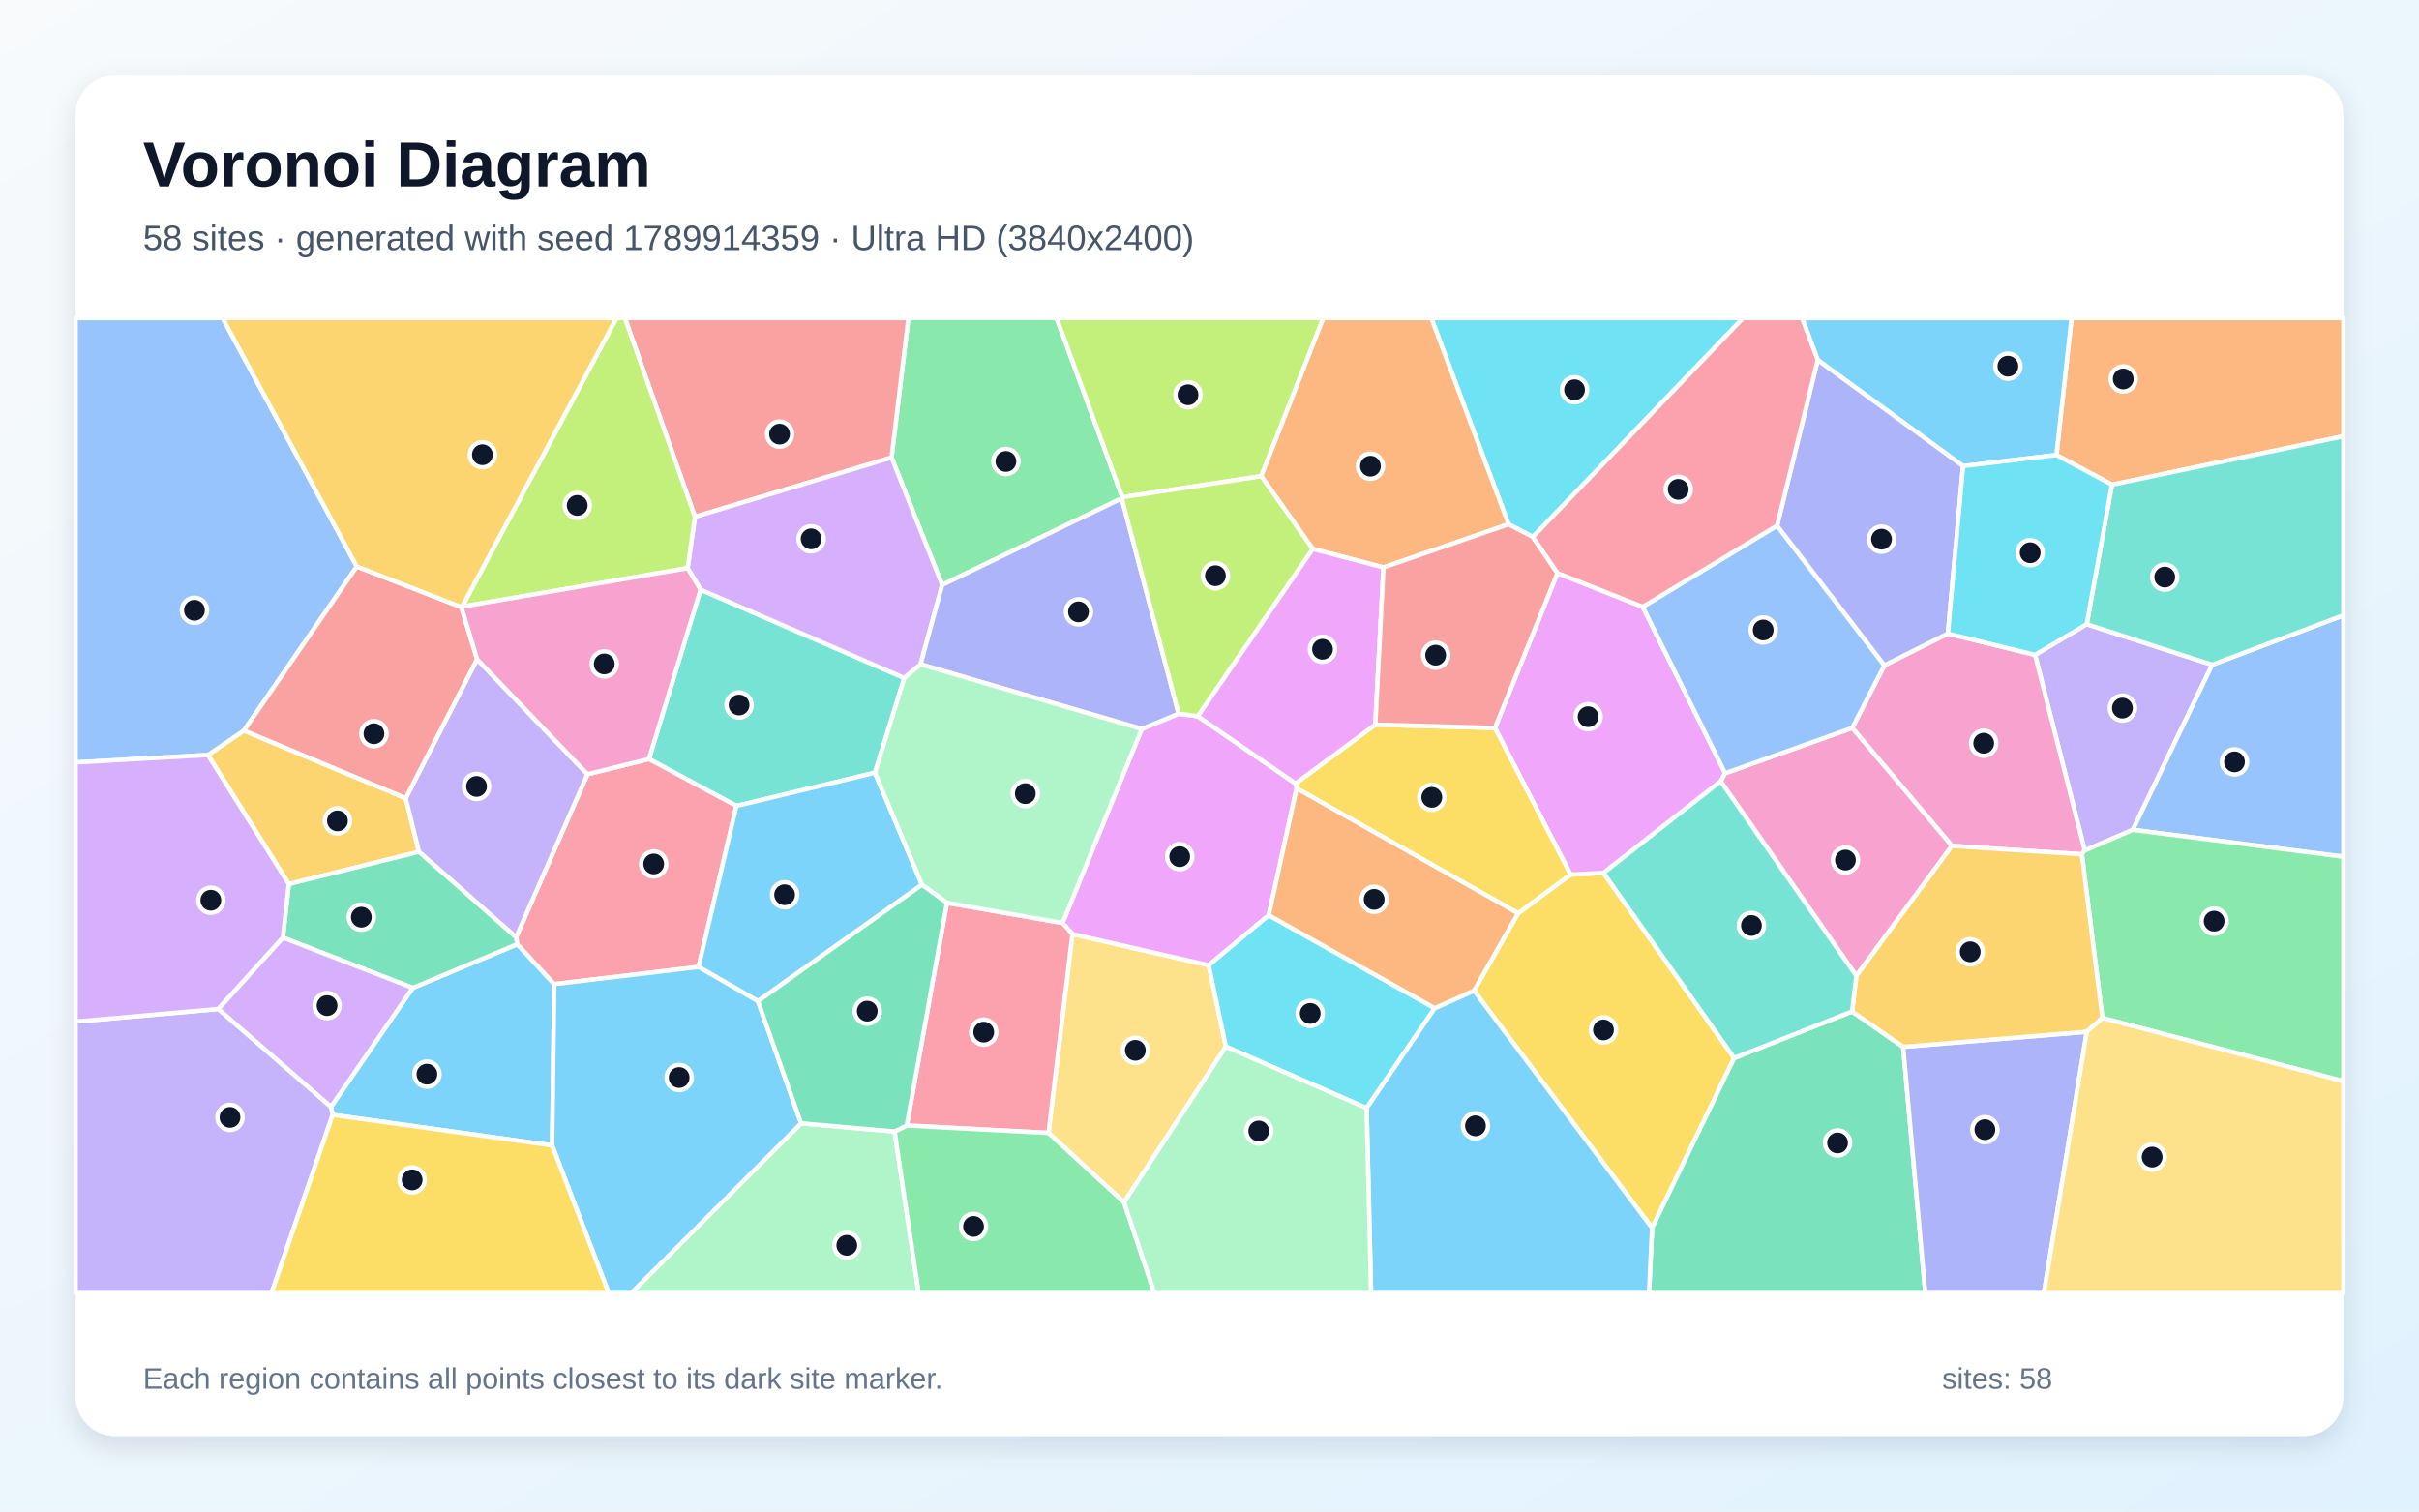
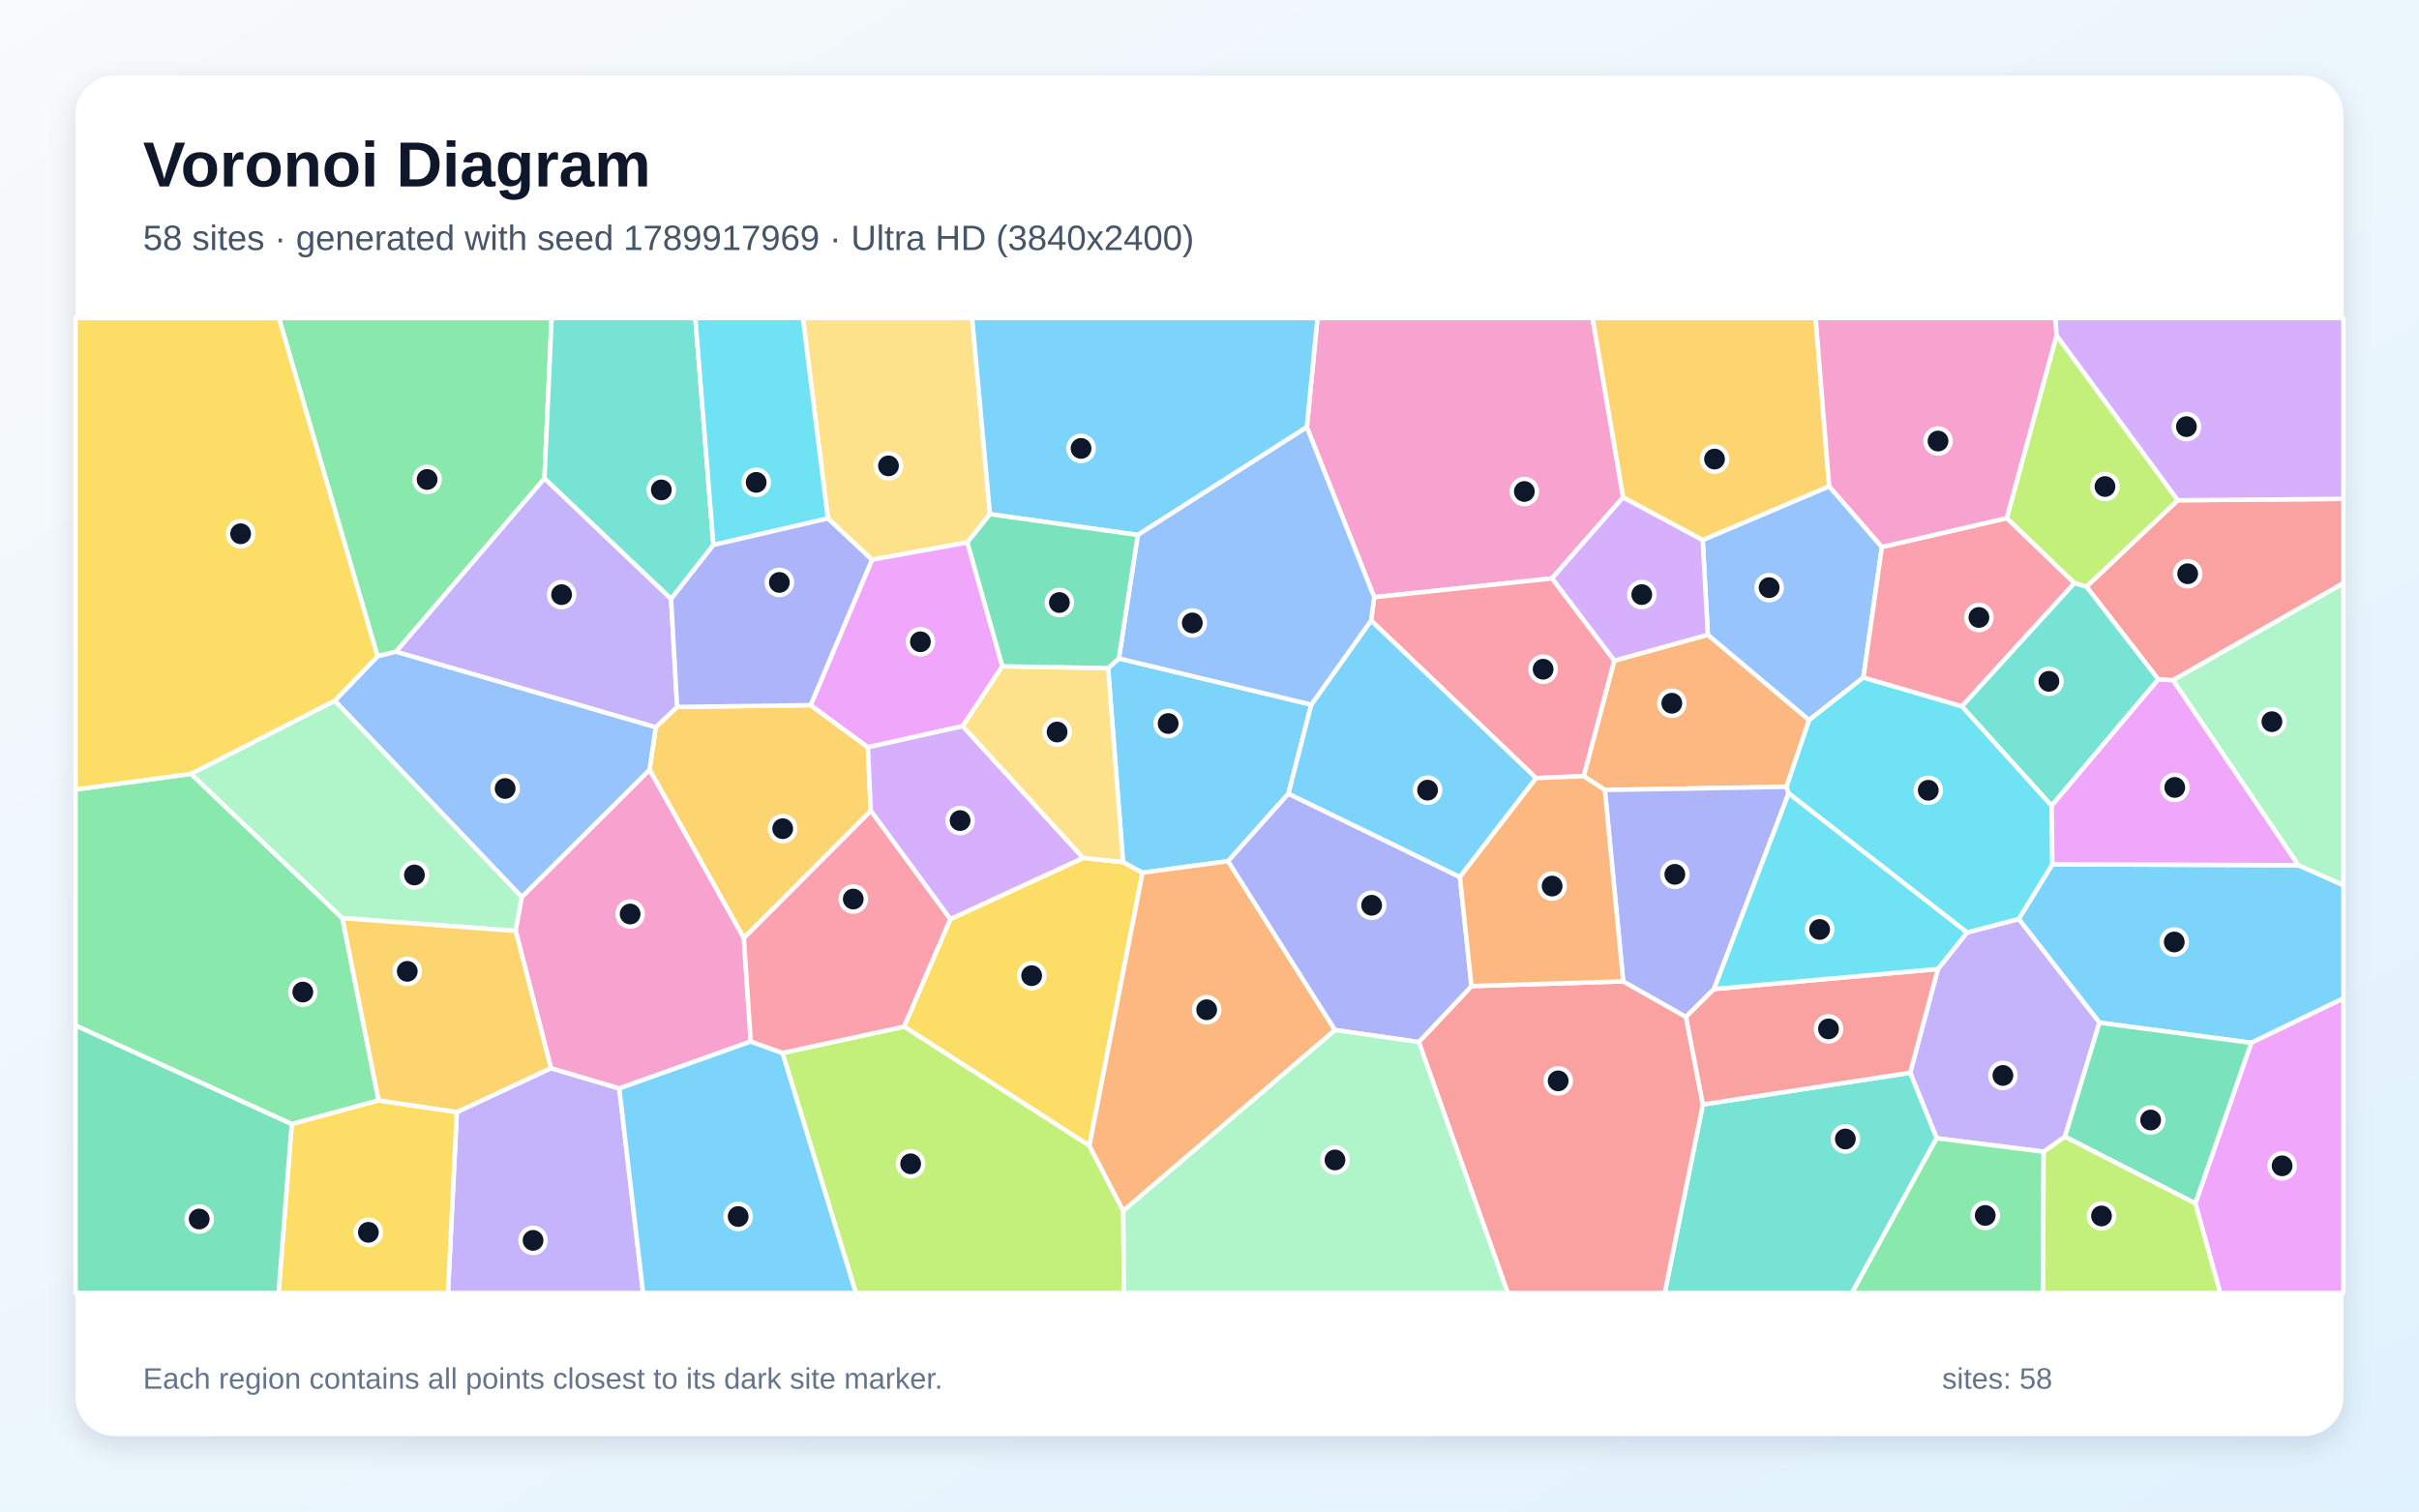
<svg xmlns="http://www.w3.org/2000/svg" width="3840" height="2400" viewBox="0 0 3840 2400" role="img" aria-labelledby="title description">
  <defs>
    <linearGradient id="background" x1="0" y1="0" x2="1" y2="1">
      <stop stop-color="#F8FAFC" />
      <stop offset="1" stop-color="#E0F2FE" />
    </linearGradient>
    <filter id="shadow" x="-5%" y="-5%" width="110%" height="110%">
      <feDropShadow dx="0" dy="15" stdDeviation="22" flood-color="#0F172A" flood-opacity=".12" />
    </filter>
  </defs>
  <rect width="3840" height="2400" fill="url(#background)" />
  <rect x="120" y="120" width="3600" height="2160" rx="63" fill="#FFFFFF" filter="url(#shadow)" />
  <g font-family="Arial, sans-serif">
    <text x="227" y="296" font-size="101" font-weight="700" fill="#0F172A">Voronoi Diagram</text>
-     <text x="227" y="397" font-size="56" fill="#475569">58 sites · generated with seed 1789914359 · Ultra HD (3840x2400)</text>
+     <text x="227" y="397" font-size="56" fill="#475569">58 sites · generated with seed 1789917969 · Ultra HD (3840x2400)</text>
  </g>
  <g stroke="#FFFFFF" stroke-width="7" stroke-linejoin="round">
-     <polygon points="528.1,1770.2 525.3,1757.6 655.2,1568.6 821.2,1499.2 879.9,1562.6 876.5,1818.8" fill="#38BDF8" fill-opacity="0.65" />
-     <polygon points="3312.5,991.1 3511.7,1055.5 3385.8,1317.6 3309.4,1350.5 3230.5,1039.8" fill="#A78BFA" fill-opacity="0.65" />
-     <polygon points="3304.8,1356.5 3098.6,1343.1 2940.3,1155.8 2991.4,1056.4 3092.1,1006.0 3230.5,1039.8 3309.4,1350.5" fill="#F472B6" fill-opacity="0.65" />
-     <polygon points="3352.6,769.6 3264.5,722.4 3288.5,505.0 3720.0,505.0 3720.0,692.7" fill="#FB923C" fill-opacity="0.65" />
-     <polygon points="2339.9,1572.9 2409.8,1450.1 2493.2,1388.6 2545.5,1386.0 2752.9,1680.0 2622.6,1949.8" fill="#FACC15" fill-opacity="0.65" />
-     <polygon points="1781.6,789.5 1780.7,791.2 1495.7,928.7 1415.3,726.4 1442.0,505.0 1677.3,505.0" fill="#4ADE80" fill-opacity="0.65" />
-     <polygon points="1388.9,1226.9 1169.0,1279.7 1030.1,1205.2 1112.1,936.2 1435.5,1076.5" fill="#2DD4BF" fill-opacity="0.65" />
-     <polygon points="3385.8,1317.6 3511.7,1055.5 3720.0,976.9 3720.0,1360.3" fill="#60A5FA" fill-opacity="0.65" />
-     <polygon points="2607.7,963.5 2738.6,1227.8 2731.5,1240.5 2545.5,1386.0 2493.2,1388.6 2373.1,1155.8 2472.4,909.9" fill="#E879F9" fill-opacity="0.65" />
-     <polygon points="2622.6,1949.8 2752.9,1680.0 2940.0,1606.0 3021.1,1662.2 3056.3,2053.0 2617.7,2053.0" fill="#34D399" fill-opacity="0.65" />
-     <polygon points="1415.3,726.4 1103.2,820.6 992.0,505.0 1442.0,505.0" fill="#F87171" fill-opacity="0.65" />
-     <polygon points="3021.1,1662.2 3312.7,1638.2 3244.6,2053.0 3056.3,2053.0" fill="#818CF8" fill-opacity="0.65" />
-     <polygon points="330.1,1198.8 387.2,1160.0 644.0,1267.3 665.1,1352.5 458.5,1403.7" fill="#FBBF24" fill-opacity="0.65" />
-     <polygon points="2002.2,756.1 1781.6,789.5 1677.3,505.0 2100.7,505.0" fill="#A3E635" fill-opacity="0.65" />
-     <polygon points="1091.5,902.1 1103.2,820.6 1415.3,726.4 1495.7,928.7 1461.3,1054.8 1435.5,1076.5 1112.1,936.2" fill="#C084FC" fill-opacity="0.65" />
-     <polygon points="1108.9,1535.3 879.9,1562.6 821.2,1499.2 819.2,1488.3 932.6,1229.3 1030.1,1205.2 1169.0,1279.7" fill="#FB7185" fill-opacity="0.65" />
-     <polygon points="2433.3,852.6 2394.7,832.4 2272.1,505.0 2767.1,505.0" fill="#22D3EE" fill-opacity="0.65" />
-     <polygon points="1271.7,1783.6 1420.1,1796.6 1458.3,2053.0 1002.0,2053.0" fill="#86EFAC" fill-opacity="0.65" />
-     <polygon points="1784.4,1909.1 1664.4,1798.9 1702.4,1483.1 1918.8,1532.6 1946.0,1661.8" fill="#FCD34D" fill-opacity="0.65" />
-     <polygon points="3264.5,722.4 3116.3,740.1 2885.5,571.6 2860.6,505.0 3288.5,505.0" fill="#38BDF8" fill-opacity="0.65" />
-     <polygon points="1463.6,1404.8 1203.2,1589.7 1108.9,1535.3 1169.0,1279.7 1388.9,1226.9" fill="#38BDF8" fill-opacity="0.65" />
-     <polygon points="757.3,1046.7 932.6,1229.3 819.2,1488.3 665.1,1352.5 644.0,1267.3" fill="#A78BFA" fill-opacity="0.65" />
-     <polygon points="2946.8,1549.5 2731.5,1240.5 2738.6,1227.8 2940.3,1155.8 3098.6,1343.1" fill="#F472B6" fill-opacity="0.65" />
-     <polygon points="2394.7,832.4 2196.2,901.0 2083.8,871.5 2002.2,756.1 2100.7,505.0 2272.1,505.0" fill="#FB923C" fill-opacity="0.65" />
-     <polygon points="2058.3,1251.7 2056.6,1244.1 2183.2,1150.6 2373.1,1155.8 2493.2,1388.6 2409.8,1450.1" fill="#FACC15" fill-opacity="0.65" />
-     <polygon points="3337.4,1616.3 3304.8,1356.5 3309.4,1350.5 3385.8,1317.6 3720.0,1360.3 3720.0,1716.8" fill="#4ADE80" fill-opacity="0.65" />
-     <polygon points="3511.7,1055.5 3312.5,991.1 3352.6,769.6 3720.0,692.7 3720.0,976.9" fill="#2DD4BF" fill-opacity="0.65" />
-     <polygon points="566.4,899.5 387.2,1160.0 330.1,1198.8 120.0,1210.6 120.0,505.0 353.3,505.0" fill="#60A5FA" fill-opacity="0.65" />
-     <polygon points="1812.5,1157.5 1871.0,1133.3 1901.2,1137.2 2056.6,1244.1 2058.3,1251.7 2014.1,1453.2 1918.8,1532.6 1702.4,1483.1 1686.7,1465.5" fill="#E879F9" fill-opacity="0.65" />
-     <polygon points="449.0,1488.7 458.5,1403.7 665.1,1352.5 819.2,1488.3 821.2,1499.2 655.2,1568.6" fill="#34D399" fill-opacity="0.65" />
-     <polygon points="566.4,899.5 732.3,963.9 757.3,1046.7 644.0,1267.3 387.2,1160.0" fill="#F87171" fill-opacity="0.65" />
-     <polygon points="1871.0,1133.3 1812.5,1157.5 1461.3,1054.8 1495.7,928.7 1780.7,791.2" fill="#818CF8" fill-opacity="0.65" />
-     <polygon points="3337.4,1616.3 3312.7,1638.2 3021.1,1662.2 2940.0,1606.0 2946.8,1549.5 3098.6,1343.1 3304.8,1356.5" fill="#FBBF24" fill-opacity="0.65" />
-     <polygon points="1103.2,820.6 1091.5,902.1 733.6,963.2 978.6,505.0 992.0,505.0" fill="#A3E635" fill-opacity="0.65" />
-     <polygon points="346.2,1602.1 449.0,1488.7 655.2,1568.6 525.3,1757.6" fill="#C084FC" fill-opacity="0.65" />
-     <polygon points="1503.2,1433.5 1686.7,1465.5 1702.4,1483.1 1664.4,1798.9 1439.4,1787.1" fill="#FB7185" fill-opacity="0.65" />
-     <polygon points="2277.5,1600.8 2169.4,1759.5 1946.0,1661.8 1918.8,1532.6 2014.1,1453.2" fill="#22D3EE" fill-opacity="0.65" />
-     <polygon points="1812.5,1157.5 1686.7,1465.5 1503.2,1433.5 1463.6,1404.8 1388.9,1226.9 1435.5,1076.5 1461.3,1054.8" fill="#86EFAC" fill-opacity="0.65" />
-     <polygon points="3312.7,1638.2 3337.4,1616.3 3720.0,1716.8 3720.0,2053.0 3244.6,2053.0" fill="#FCD34D" fill-opacity="0.65" />
-     <polygon points="876.5,1818.8 879.9,1562.6 1108.9,1535.3 1203.2,1589.7 1271.7,1783.6 1002.0,2053.0 966.2,2053.0" fill="#38BDF8" fill-opacity="0.65" />
-     <polygon points="2169.4,1759.5 2277.5,1600.8 2339.9,1572.9 2622.6,1949.8 2617.7,2053.0 2176.5,2053.0" fill="#38BDF8" fill-opacity="0.65" />
-     <polygon points="120.0,1622.1 346.2,1602.1 525.3,1757.6 528.1,1770.2 431.1,2053.0 120.0,2053.0" fill="#A78BFA" fill-opacity="0.65" />
-     <polygon points="732.3,963.9 733.6,963.2 1091.5,902.1 1112.1,936.2 1030.1,1205.2 932.6,1229.3 757.3,1046.7" fill="#F472B6" fill-opacity="0.65" />
-     <polygon points="2277.5,1600.8 2014.1,1453.2 2058.3,1251.7 2409.8,1450.1 2339.9,1572.9" fill="#FB923C" fill-opacity="0.65" />
-     <polygon points="528.1,1770.2 876.5,1818.8 966.2,2053.0 431.1,2053.0" fill="#FACC15" fill-opacity="0.65" />
-     <polygon points="1420.1,1796.6 1439.4,1787.1 1664.4,1798.9 1784.4,1909.1 1832.5,2053.0 1458.3,2053.0" fill="#4ADE80" fill-opacity="0.65" />
-     <polygon points="2946.8,1549.5 2940.0,1606.0 2752.9,1680.0 2545.5,1386.0 2731.5,1240.5" fill="#2DD4BF" fill-opacity="0.65" />
-     <polygon points="2738.6,1227.8 2607.7,963.5 2821.0,834.6 2991.4,1056.4 2940.3,1155.8" fill="#60A5FA" fill-opacity="0.65" />
-     <polygon points="2083.8,871.5 2196.2,901.0 2183.2,1150.6 2056.6,1244.1 1901.2,1137.2" fill="#E879F9" fill-opacity="0.65" />
-     <polygon points="1203.2,1589.7 1463.6,1404.8 1503.2,1433.5 1439.4,1787.1 1420.1,1796.6 1271.7,1783.6" fill="#34D399" fill-opacity="0.65" />
-     <polygon points="2196.2,901.0 2394.7,832.4 2433.3,852.6 2472.4,909.9 2373.1,1155.8 2183.2,1150.6" fill="#F87171" fill-opacity="0.65" />
-     <polygon points="3092.1,1006.0 2991.4,1056.4 2821.0,834.6 2885.5,571.6 3116.3,740.1" fill="#818CF8" fill-opacity="0.65" />
-     <polygon points="733.6,963.2 732.3,963.9 566.4,899.5 353.3,505.0 978.6,505.0" fill="#FBBF24" fill-opacity="0.65" />
-     <polygon points="2002.2,756.1 2083.8,871.5 1901.2,1137.2 1871.0,1133.3 1780.7,791.2 1781.6,789.5" fill="#A3E635" fill-opacity="0.65" />
-     <polygon points="330.1,1198.8 458.5,1403.7 449.0,1488.7 346.2,1602.1 120.0,1622.1 120.0,1210.6" fill="#C084FC" fill-opacity="0.65" />
-     <polygon points="2885.5,571.6 2821.0,834.6 2607.7,963.5 2472.4,909.9 2433.3,852.6 2767.1,505.0 2860.6,505.0" fill="#FB7185" fill-opacity="0.65" />
-     <polygon points="3116.3,740.1 3264.5,722.4 3352.6,769.6 3312.5,991.1 3230.5,1039.8 3092.1,1006.0" fill="#22D3EE" fill-opacity="0.65" />
-     <polygon points="1784.4,1909.1 1946.0,1661.8 2169.4,1759.5 2176.5,2053.0 1832.5,2053.0" fill="#86EFAC" fill-opacity="0.65" />
+     <polygon points="3573.7,1655.8 3332.7,1623.8 3204.5,1459.2 3258.0,1372.4 3648.3,1373.7 3720.0,1405.4 3720.0,1585.3" fill="#38BDF8" fill-opacity="0.65" />
+     <polygon points="3244.2,1828.7 3074.3,1807.3 3032.3,1703.3 3076.3,1538.6 3122.5,1480.6 3204.5,1459.2 3332.7,1623.8 3278.0,1804.9" fill="#A78BFA" fill-opacity="0.65" />
+     <polygon points="2181.4,948.3 2074.5,678.3 2091.4,505.0 2528.1,505.0 2576.7,789.6 2463.6,918.4" fill="#F472B6" fill-opacity="0.65" />
+     <polygon points="2835.9,1249.3 2547.6,1254.4 2514.0,1232.4 2562.5,1049.0 2711.1,1007.9 2871.9,1143.3" fill="#FB923C" fill-opacity="0.65" />
+     <polygon points="1729.3,1819.2 1435.1,1630.1 1508.5,1459.4 1719.4,1362.2 1782.7,1368.8 1813.7,1385.6" fill="#FACC15" fill-opacity="0.65" />
+     <polygon points="601.0,1747.3 463.1,1784.9 120.0,1628.4 120.0,1253.6 303.2,1228.7 543.5,1457.8" fill="#4ADE80" fill-opacity="0.65" />
+     <polygon points="2703.2,1753.7 3032.3,1703.3 3074.3,1807.3 2939.9,2053.0 2642.6,2053.0" fill="#2DD4BF" fill-opacity="0.65" />
+     <polygon points="2987.4,868.5 2958.0,1075.7 2871.9,1143.3 2711.1,1007.9 2702.9,857.4 2903.7,772.1" fill="#60A5FA" fill-opacity="0.65" />
+     <polygon points="3484.9,1910.8 3573.7,1655.8 3720.0,1585.3 3720.0,2053.0 3524.4,2053.0" fill="#E879F9" fill-opacity="0.65" />
+     <polygon points="3278.0,1804.9 3332.7,1623.8 3573.7,1655.8 3484.9,1910.8" fill="#34D399" fill-opacity="0.65" />
+     <polygon points="2252.2,1654.6 2335.9,1565.7 2576.7,1558.2 2676.4,1614.6 2703.2,1753.7 2642.6,2053.0 2393.4,2053.0" fill="#F87171" fill-opacity="0.65" />
+     <polygon points="2839.3,1259.7 2720.9,1570.4 2676.4,1614.6 2576.7,1558.2 2547.6,1254.4 2835.9,1249.3" fill="#818CF8" fill-opacity="0.65" />
+     <polygon points="1180.8,1489.6 1031.1,1222.2 1040.9,1154.6 1074.9,1122.5 1286.9,1119.6 1377.7,1186.5 1382.3,1287.6" fill="#FBBF24" fill-opacity="0.65" />
+     <polygon points="1242.1,1671.9 1435.1,1630.1 1729.3,1819.2 1783.1,1922.6 1784.2,2053.0 1358.6,2053.0" fill="#A3E635" fill-opacity="0.65" />
+     <polygon points="2702.9,857.4 2711.1,1007.9 2562.5,1049.0 2463.6,918.4 2576.7,789.6" fill="#C084FC" fill-opacity="0.65" />
+     <polygon points="2438.4,1235.5 2176.5,985.3 2181.4,948.3 2463.6,918.4 2562.5,1049.0 2514.0,1232.4" fill="#FB7185" fill-opacity="0.65" />
+     <polygon points="2839.3,1259.7 2835.9,1249.3 2871.9,1143.3 2958.0,1075.7 3114.5,1121.5 3256.9,1279.3 3258.0,1372.4 3204.5,1459.2 3122.5,1480.6" fill="#22D3EE" fill-opacity="0.65" />
+     <polygon points="531.5,1112.5 828.4,1424.1 818.6,1478.1 543.5,1457.8 303.2,1228.7" fill="#86EFAC" fill-opacity="0.65" />
+     <polygon points="1571.5,816.4 1535.6,861.3 1384.2,888.7 1314.2,823.2 1274.5,505.0 1543.2,505.0" fill="#FCD34D" fill-opacity="0.65" />
+     <polygon points="1806.2,849.4 1571.5,816.4 1543.2,505.0 2091.4,505.0 2074.5,678.3" fill="#38BDF8" fill-opacity="0.65" />
+     <polygon points="1776.1,1045.5 2081.6,1118.8 2045.3,1260.2 1949.5,1367.4 1813.7,1385.6 1782.7,1368.8 1759.0,1060.9" fill="#38BDF8" fill-opacity="0.65" />
+     <polygon points="725.2,1765.8 874.6,1696.0 983.1,1728.2 1020.9,2053.0 711.1,2053.0" fill="#A78BFA" fill-opacity="0.65" />
+     <polygon points="1191.8,1653.7 983.1,1728.2 874.6,1696.0 818.6,1478.1 828.4,1424.1 1031.1,1222.2 1180.8,1489.6" fill="#F472B6" fill-opacity="0.65" />
+     <polygon points="1783.1,1922.6 1729.3,1819.2 1813.7,1385.6 1949.5,1367.4 2119.3,1635.5" fill="#FB923C" fill-opacity="0.65" />
+     <polygon points="463.1,1784.9 601.0,1747.3 725.2,1765.8 711.1,2053.0 442.2,2053.0" fill="#FACC15" fill-opacity="0.65" />
+     <polygon points="864.3,759.8 628.8,1034.7 599.3,1042.1 442.7,505.0 875.7,505.0" fill="#4ADE80" fill-opacity="0.65" />
+     <polygon points="1132.5,865.3 1065.3,951.1 864.3,759.8 875.7,505.0 1103.8,505.0" fill="#2DD4BF" fill-opacity="0.65" />
+     <polygon points="599.3,1042.1 628.8,1034.7 1040.9,1154.6 1031.1,1222.2 828.4,1424.1 531.5,1112.5" fill="#60A5FA" fill-opacity="0.65" />
+     <polygon points="1591.2,1057.9 1528.4,1153.0 1377.7,1186.5 1286.9,1119.6 1384.2,888.7 1535.6,861.3" fill="#E879F9" fill-opacity="0.65" />
+     <polygon points="120.0,1628.4 463.1,1784.9 442.2,2053.0 120.0,2053.0" fill="#34D399" fill-opacity="0.65" />
+     <polygon points="2703.2,1753.7 2676.4,1614.6 2720.9,1570.4 3076.3,1538.6 3032.3,1703.3" fill="#F87171" fill-opacity="0.65" />
+     <polygon points="2119.3,1635.5 1949.5,1367.4 2045.3,1260.2 2317.5,1392.5 2335.9,1565.7 2252.2,1654.6" fill="#818CF8" fill-opacity="0.65" />
+     <polygon points="2903.7,772.1 2702.9,857.4 2576.7,789.6 2528.1,505.0 2882.2,505.0" fill="#FBBF24" fill-opacity="0.65" />
+     <polygon points="3457.2,794.3 3312.4,931.6 3292.9,926.0 3185.5,822.7 3264.6,532.5" fill="#A3E635" fill-opacity="0.65" />
+     <polygon points="1382.3,1287.6 1377.7,1186.5 1528.4,1153.0 1719.4,1362.2 1508.5,1459.4" fill="#C084FC" fill-opacity="0.65" />
+     <polygon points="3114.5,1121.5 2958.0,1075.7 2987.4,868.5 3185.5,822.7 3292.9,926.0" fill="#FB7185" fill-opacity="0.65" />
+     <polygon points="1314.2,823.2 1132.5,865.3 1103.8,505.0 1274.5,505.0" fill="#22D3EE" fill-opacity="0.65" />
+     <polygon points="3648.3,1373.7 3449.3,1079.9 3720.0,925.8 3720.0,1405.4" fill="#86EFAC" fill-opacity="0.65" />
+     <polygon points="1528.4,1153.0 1591.2,1057.9 1759.0,1060.9 1782.7,1368.8 1719.4,1362.2" fill="#FCD34D" fill-opacity="0.65" />
+     <polygon points="2176.5,985.3 2438.4,1235.5 2317.5,1392.5 2045.3,1260.2 2081.6,1118.8" fill="#38BDF8" fill-opacity="0.65" />
+     <polygon points="983.1,1728.2 1191.8,1653.7 1242.1,1671.9 1358.6,2053.0 1020.9,2053.0" fill="#38BDF8" fill-opacity="0.65" />
+     <polygon points="628.8,1034.7 864.3,759.8 1065.3,951.1 1074.9,1122.5 1040.9,1154.6" fill="#A78BFA" fill-opacity="0.65" />
+     <polygon points="3264.6,532.5 3185.5,822.7 2987.4,868.5 2903.7,772.1 2882.2,505.0 3263.0,505.0" fill="#F472B6" fill-opacity="0.65" />
+     <polygon points="2576.7,1558.2 2335.9,1565.7 2317.5,1392.5 2438.4,1235.5 2514.0,1232.4 2547.6,1254.4" fill="#FB923C" fill-opacity="0.65" />
+     <polygon points="599.3,1042.1 531.5,1112.5 303.2,1228.7 120.0,1253.6 120.0,505.0 442.7,505.0" fill="#FACC15" fill-opacity="0.65" />
+     <polygon points="3074.3,1807.3 3244.2,1828.7 3243.2,2053.0 2939.9,2053.0" fill="#4ADE80" fill-opacity="0.65" />
+     <polygon points="3426.3,1078.5 3256.9,1279.3 3114.5,1121.5 3292.9,926.0 3312.4,931.6" fill="#2DD4BF" fill-opacity="0.65" />
+     <polygon points="2176.5,985.3 2081.6,1118.8 1776.1,1045.5 1806.2,849.4 2074.5,678.3 2181.4,948.3" fill="#60A5FA" fill-opacity="0.65" />
+     <polygon points="3426.3,1078.5 3449.3,1079.9 3648.3,1373.7 3258.0,1372.4 3256.9,1279.3" fill="#E879F9" fill-opacity="0.65" />
+     <polygon points="1776.1,1045.5 1759.0,1060.9 1591.2,1057.9 1535.6,861.3 1571.5,816.4 1806.2,849.4" fill="#34D399" fill-opacity="0.65" />
+     <polygon points="3449.3,1079.9 3426.3,1078.5 3312.4,931.6 3457.2,794.3 3720.0,792.1 3720.0,925.8" fill="#F87171" fill-opacity="0.65" />
+     <polygon points="1065.3,951.1 1132.5,865.3 1314.2,823.2 1384.2,888.7 1286.9,1119.6 1074.9,1122.5" fill="#818CF8" fill-opacity="0.65" />
+     <polygon points="874.6,1696.0 725.2,1765.8 601.0,1747.3 543.5,1457.8 818.6,1478.1" fill="#FBBF24" fill-opacity="0.65" />
+     <polygon points="3244.2,1828.7 3278.0,1804.9 3484.9,1910.8 3524.4,2053.0 3243.2,2053.0" fill="#A3E635" fill-opacity="0.65" />
+     <polygon points="3457.2,794.3 3264.6,532.5 3263.0,505.0 3720.0,505.0 3720.0,792.1" fill="#C084FC" fill-opacity="0.65" />
+     <polygon points="1242.1,1671.9 1191.8,1653.7 1180.8,1489.6 1382.3,1287.6 1508.5,1459.4 1435.1,1630.1" fill="#FB7185" fill-opacity="0.65" />
+     <polygon points="2720.9,1570.4 2839.3,1259.7 3122.5,1480.6 3076.3,1538.6" fill="#22D3EE" fill-opacity="0.65" />
+     <polygon points="1783.1,1922.6 2119.3,1635.5 2252.2,1654.6 2393.4,2053.0 1784.2,2053.0" fill="#86EFAC" fill-opacity="0.65" />
  </g>
  <g>
-     <circle cx="677.7" cy="1705.6" r="20" fill="#0F172A" stroke="#FFFFFF" stroke-width="7" />
-     <circle cx="3369.2" cy="1124.3" r="20" fill="#0F172A" stroke="#FFFFFF" stroke-width="7" />
-     <circle cx="3149.0" cy="1180.1" r="20" fill="#0F172A" stroke="#FFFFFF" stroke-width="7" />
-     <circle cx="3370.5" cy="601.7" r="20" fill="#0F172A" stroke="#FFFFFF" stroke-width="7" />
-     <circle cx="2545.4" cy="1635.3" r="20" fill="#0F172A" stroke="#FFFFFF" stroke-width="7" />
-     <circle cx="1596.8" cy="732.7" r="20" fill="#0F172A" stroke="#FFFFFF" stroke-width="7" />
-     <circle cx="1173.2" cy="1119.4" r="20" fill="#0F172A" stroke="#FFFFFF" stroke-width="7" />
-     <circle cx="3547.1" cy="1209.7" r="20" fill="#0F172A" stroke="#FFFFFF" stroke-width="7" />
-     <circle cx="2521.0" cy="1138.0" r="20" fill="#0F172A" stroke="#FFFFFF" stroke-width="7" />
-     <circle cx="2917.0" cy="1814.8" r="20" fill="#0F172A" stroke="#FFFFFF" stroke-width="7" />
-     <circle cx="1237.5" cy="689.3" r="20" fill="#0F172A" stroke="#FFFFFF" stroke-width="7" />
-     <circle cx="3150.9" cy="1793.7" r="20" fill="#0F172A" stroke="#FFFFFF" stroke-width="7" />
-     <circle cx="535.7" cy="1303.4" r="20" fill="#0F172A" stroke="#FFFFFF" stroke-width="7" />
-     <circle cx="1885.9" cy="626.8" r="20" fill="#0F172A" stroke="#FFFFFF" stroke-width="7" />
-     <circle cx="1287.6" cy="855.6" r="20" fill="#0F172A" stroke="#FFFFFF" stroke-width="7" />
-     <circle cx="1037.7" cy="1371.8" r="20" fill="#0F172A" stroke="#FFFFFF" stroke-width="7" />
-     <circle cx="2499.5" cy="618.9" r="20" fill="#0F172A" stroke="#FFFFFF" stroke-width="7" />
-     <circle cx="1344.2" cy="1977.3" r="20" fill="#0F172A" stroke="#FFFFFF" stroke-width="7" />
-     <circle cx="1802.3" cy="1667.7" r="20" fill="#0F172A" stroke="#FFFFFF" stroke-width="7" />
-     <circle cx="3187.4" cy="581.4" r="20" fill="#0F172A" stroke="#FFFFFF" stroke-width="7" />
-     <circle cx="1245.5" cy="1420.7" r="20" fill="#0F172A" stroke="#FFFFFF" stroke-width="7" />
-     <circle cx="756.5" cy="1248.7" r="20" fill="#0F172A" stroke="#FFFFFF" stroke-width="7" />
-     <circle cx="2929.5" cy="1365.6" r="20" fill="#0F172A" stroke="#FFFFFF" stroke-width="7" />
-     <circle cx="2175.5" cy="740.2" r="20" fill="#0F172A" stroke="#FFFFFF" stroke-width="7" />
-     <circle cx="2272.9" cy="1266.0" r="20" fill="#0F172A" stroke="#FFFFFF" stroke-width="7" />
-     <circle cx="3514.8" cy="1462.6" r="20" fill="#0F172A" stroke="#FFFFFF" stroke-width="7" />
-     <circle cx="3436.4" cy="916.3" r="20" fill="#0F172A" stroke="#FFFFFF" stroke-width="7" />
-     <circle cx="308.7" cy="969.0" r="20" fill="#0F172A" stroke="#FFFFFF" stroke-width="7" />
-     <circle cx="1872.7" cy="1360.2" r="20" fill="#0F172A" stroke="#FFFFFF" stroke-width="7" />
-     <circle cx="573.6" cy="1456.3" r="20" fill="#0F172A" stroke="#FFFFFF" stroke-width="7" />
-     <circle cx="593.6" cy="1165.0" r="20" fill="#0F172A" stroke="#FFFFFF" stroke-width="7" />
-     <circle cx="1712.0" cy="971.5" r="20" fill="#0F172A" stroke="#FFFFFF" stroke-width="7" />
-     <circle cx="3127.6" cy="1511.3" r="20" fill="#0F172A" stroke="#FFFFFF" stroke-width="7" />
-     <circle cx="916.3" cy="802.5" r="20" fill="#0F172A" stroke="#FFFFFF" stroke-width="7" />
-     <circle cx="519.2" cy="1596.7" r="20" fill="#0F172A" stroke="#FFFFFF" stroke-width="7" />
-     <circle cx="1561.6" cy="1638.8" r="20" fill="#0F172A" stroke="#FFFFFF" stroke-width="7" />
-     <circle cx="2079.9" cy="1609.1" r="20" fill="#0F172A" stroke="#FFFFFF" stroke-width="7" />
-     <circle cx="1627.6" cy="1260.1" r="20" fill="#0F172A" stroke="#FFFFFF" stroke-width="7" />
-     <circle cx="3416.4" cy="1837.2" r="20" fill="#0F172A" stroke="#FFFFFF" stroke-width="7" />
-     <circle cx="1078.1" cy="1710.9" r="20" fill="#0F172A" stroke="#FFFFFF" stroke-width="7" />
-     <circle cx="2342.2" cy="1787.6" r="20" fill="#0F172A" stroke="#FFFFFF" stroke-width="7" />
-     <circle cx="365.1" cy="1774.2" r="20" fill="#0F172A" stroke="#FFFFFF" stroke-width="7" />
-     <circle cx="959.2" cy="1054.2" r="20" fill="#0F172A" stroke="#FFFFFF" stroke-width="7" />
-     <circle cx="2181.4" cy="1428.0" r="20" fill="#0F172A" stroke="#FFFFFF" stroke-width="7" />
-     <circle cx="654.3" cy="1873.4" r="20" fill="#0F172A" stroke="#FFFFFF" stroke-width="7" />
-     <circle cx="1545.4" cy="1947.3" r="20" fill="#0F172A" stroke="#FFFFFF" stroke-width="7" />
-     <circle cx="2780.3" cy="1469.5" r="20" fill="#0F172A" stroke="#FFFFFF" stroke-width="7" />
-     <circle cx="2799.0" cy="1000.3" r="20" fill="#0F172A" stroke="#FFFFFF" stroke-width="7" />
-     <circle cx="2099.4" cy="1030.9" r="20" fill="#0F172A" stroke="#FFFFFF" stroke-width="7" />
-     <circle cx="1376.7" cy="1605.5" r="20" fill="#0F172A" stroke="#FFFFFF" stroke-width="7" />
-     <circle cx="2279.0" cy="1040.3" r="20" fill="#0F172A" stroke="#FFFFFF" stroke-width="7" />
-     <circle cx="2986.8" cy="856.1" r="20" fill="#0F172A" stroke="#FFFFFF" stroke-width="7" />
-     <circle cx="765.8" cy="722.0" r="20" fill="#0F172A" stroke="#FFFFFF" stroke-width="7" />
-     <circle cx="1929.4" cy="914.1" r="20" fill="#0F172A" stroke="#FFFFFF" stroke-width="7" />
-     <circle cx="334.7" cy="1429.4" r="20" fill="#0F172A" stroke="#FFFFFF" stroke-width="7" />
-     <circle cx="2664.1" cy="777.0" r="20" fill="#0F172A" stroke="#FFFFFF" stroke-width="7" />
-     <circle cx="3222.8" cy="877.6" r="20" fill="#0F172A" stroke="#FFFFFF" stroke-width="7" />
-     <circle cx="1998.2" cy="1795.8" r="20" fill="#0F172A" stroke="#FFFFFF" stroke-width="7" />
+     <circle cx="3451.5" cy="1495.7" r="20" fill="#0F172A" stroke="#FFFFFF" stroke-width="7" />
+     <circle cx="3179.5" cy="1707.6" r="20" fill="#0F172A" stroke="#FFFFFF" stroke-width="7" />
+     <circle cx="2419.8" cy="780.4" r="20" fill="#0F172A" stroke="#FFFFFF" stroke-width="7" />
+     <circle cx="2653.9" cy="1116.6" r="20" fill="#0F172A" stroke="#FFFFFF" stroke-width="7" />
+     <circle cx="1637.7" cy="1549.2" r="20" fill="#0F172A" stroke="#FFFFFF" stroke-width="7" />
+     <circle cx="480.7" cy="1575.2" r="20" fill="#0F172A" stroke="#FFFFFF" stroke-width="7" />
+     <circle cx="2929.4" cy="1808.5" r="20" fill="#0F172A" stroke="#FFFFFF" stroke-width="7" />
+     <circle cx="2808.4" cy="933.1" r="20" fill="#0F172A" stroke="#FFFFFF" stroke-width="7" />
+     <circle cx="3622.7" cy="1851.1" r="20" fill="#0F172A" stroke="#FFFFFF" stroke-width="7" />
+     <circle cx="3414.0" cy="1778.4" r="20" fill="#0F172A" stroke="#FFFFFF" stroke-width="7" />
+     <circle cx="2473.5" cy="1716.2" r="20" fill="#0F172A" stroke="#FFFFFF" stroke-width="7" />
+     <circle cx="2658.7" cy="1388.3" r="20" fill="#0F172A" stroke="#FFFFFF" stroke-width="7" />
+     <circle cx="1242.5" cy="1315.8" r="20" fill="#0F172A" stroke="#FFFFFF" stroke-width="7" />
+     <circle cx="1445.6" cy="1847.9" r="20" fill="#0F172A" stroke="#FFFFFF" stroke-width="7" />
+     <circle cx="2606.2" cy="944.1" r="20" fill="#0F172A" stroke="#FFFFFF" stroke-width="7" />
+     <circle cx="2449.6" cy="1062.6" r="20" fill="#0F172A" stroke="#FFFFFF" stroke-width="7" />
+     <circle cx="3061.0" cy="1254.8" r="20" fill="#0F172A" stroke="#FFFFFF" stroke-width="7" />
+     <circle cx="657.9" cy="1389.3" r="20" fill="#0F172A" stroke="#FFFFFF" stroke-width="7" />
+     <circle cx="1410.4" cy="739.7" r="20" fill="#0F172A" stroke="#FFFFFF" stroke-width="7" />
+     <circle cx="1716.1" cy="712.0" r="20" fill="#0F172A" stroke="#FFFFFF" stroke-width="7" />
+     <circle cx="1854.4" cy="1148.8" r="20" fill="#0F172A" stroke="#FFFFFF" stroke-width="7" />
+     <circle cx="846.2" cy="1969.5" r="20" fill="#0F172A" stroke="#FFFFFF" stroke-width="7" />
+     <circle cx="1000.3" cy="1451.3" r="20" fill="#0F172A" stroke="#FFFFFF" stroke-width="7" />
+     <circle cx="1915.5" cy="1603.3" r="20" fill="#0F172A" stroke="#FFFFFF" stroke-width="7" />
+     <circle cx="584.8" cy="1956.7" r="20" fill="#0F172A" stroke="#FFFFFF" stroke-width="7" />
+     <circle cx="678.0" cy="761.3" r="20" fill="#0F172A" stroke="#FFFFFF" stroke-width="7" />
+     <circle cx="1049.8" cy="777.9" r="20" fill="#0F172A" stroke="#FFFFFF" stroke-width="7" />
+     <circle cx="801.9" cy="1252.0" r="20" fill="#0F172A" stroke="#FFFFFF" stroke-width="7" />
+     <circle cx="1461.1" cy="1019.0" r="20" fill="#0F172A" stroke="#FFFFFF" stroke-width="7" />
+     <circle cx="316.2" cy="1935.6" r="20" fill="#0F172A" stroke="#FFFFFF" stroke-width="7" />
+     <circle cx="2902.6" cy="1633.7" r="20" fill="#0F172A" stroke="#FFFFFF" stroke-width="7" />
+     <circle cx="2177.4" cy="1437.4" r="20" fill="#0F172A" stroke="#FFFFFF" stroke-width="7" />
+     <circle cx="2721.7" cy="728.9" r="20" fill="#0F172A" stroke="#FFFFFF" stroke-width="7" />
+     <circle cx="3341.5" cy="772.5" r="20" fill="#0F172A" stroke="#FFFFFF" stroke-width="7" />
+     <circle cx="1524.1" cy="1302.9" r="20" fill="#0F172A" stroke="#FFFFFF" stroke-width="7" />
+     <circle cx="3141.4" cy="980.4" r="20" fill="#0F172A" stroke="#FFFFFF" stroke-width="7" />
+     <circle cx="1200.4" cy="765.9" r="20" fill="#0F172A" stroke="#FFFFFF" stroke-width="7" />
+     <circle cx="3606.5" cy="1145.9" r="20" fill="#0F172A" stroke="#FFFFFF" stroke-width="7" />
+     <circle cx="1678.1" cy="1162.3" r="20" fill="#0F172A" stroke="#FFFFFF" stroke-width="7" />
+     <circle cx="2266.2" cy="1254.6" r="20" fill="#0F172A" stroke="#FFFFFF" stroke-width="7" />
+     <circle cx="1171.8" cy="1931.6" r="20" fill="#0F172A" stroke="#FFFFFF" stroke-width="7" />
+     <circle cx="891.5" cy="944.2" r="20" fill="#0F172A" stroke="#FFFFFF" stroke-width="7" />
+     <circle cx="3076.5" cy="700.3" r="20" fill="#0F172A" stroke="#FFFFFF" stroke-width="7" />
+     <circle cx="2463.9" cy="1406.9" r="20" fill="#0F172A" stroke="#FFFFFF" stroke-width="7" />
+     <circle cx="382.0" cy="847.5" r="20" fill="#0F172A" stroke="#FFFFFF" stroke-width="7" />
+     <circle cx="3151.4" cy="1929.9" r="20" fill="#0F172A" stroke="#FFFFFF" stroke-width="7" />
+     <circle cx="3252.5" cy="1081.8" r="20" fill="#0F172A" stroke="#FFFFFF" stroke-width="7" />
+     <circle cx="1892.7" cy="989.1" r="20" fill="#0F172A" stroke="#FFFFFF" stroke-width="7" />
+     <circle cx="3452.3" cy="1250.3" r="20" fill="#0F172A" stroke="#FFFFFF" stroke-width="7" />
+     <circle cx="1681.7" cy="956.7" r="20" fill="#0F172A" stroke="#FFFFFF" stroke-width="7" />
+     <circle cx="3472.8" cy="911.0" r="20" fill="#0F172A" stroke="#FFFFFF" stroke-width="7" />
+     <circle cx="1237.2" cy="924.8" r="20" fill="#0F172A" stroke="#FFFFFF" stroke-width="7" />
+     <circle cx="646.5" cy="1542.3" r="20" fill="#0F172A" stroke="#FFFFFF" stroke-width="7" />
+     <circle cx="3336.0" cy="1930.7" r="20" fill="#0F172A" stroke="#FFFFFF" stroke-width="7" />
+     <circle cx="3470.8" cy="677.4" r="20" fill="#0F172A" stroke="#FFFFFF" stroke-width="7" />
+     <circle cx="1354.5" cy="1427.5" r="20" fill="#0F172A" stroke="#FFFFFF" stroke-width="7" />
+     <circle cx="2888.5" cy="1475.8" r="20" fill="#0F172A" stroke="#FFFFFF" stroke-width="7" />
+     <circle cx="2119.2" cy="1841.8" r="20" fill="#0F172A" stroke="#FFFFFF" stroke-width="7" />
  </g>
  <g font-family="Arial, sans-serif" font-size="47" fill="#64748B">
    <text x="227" y="2205">Each region contains all points closest to its dark site marker.</text>
    <text x="3083" y="2205">sites: 58</text>
  </g>
</svg>
